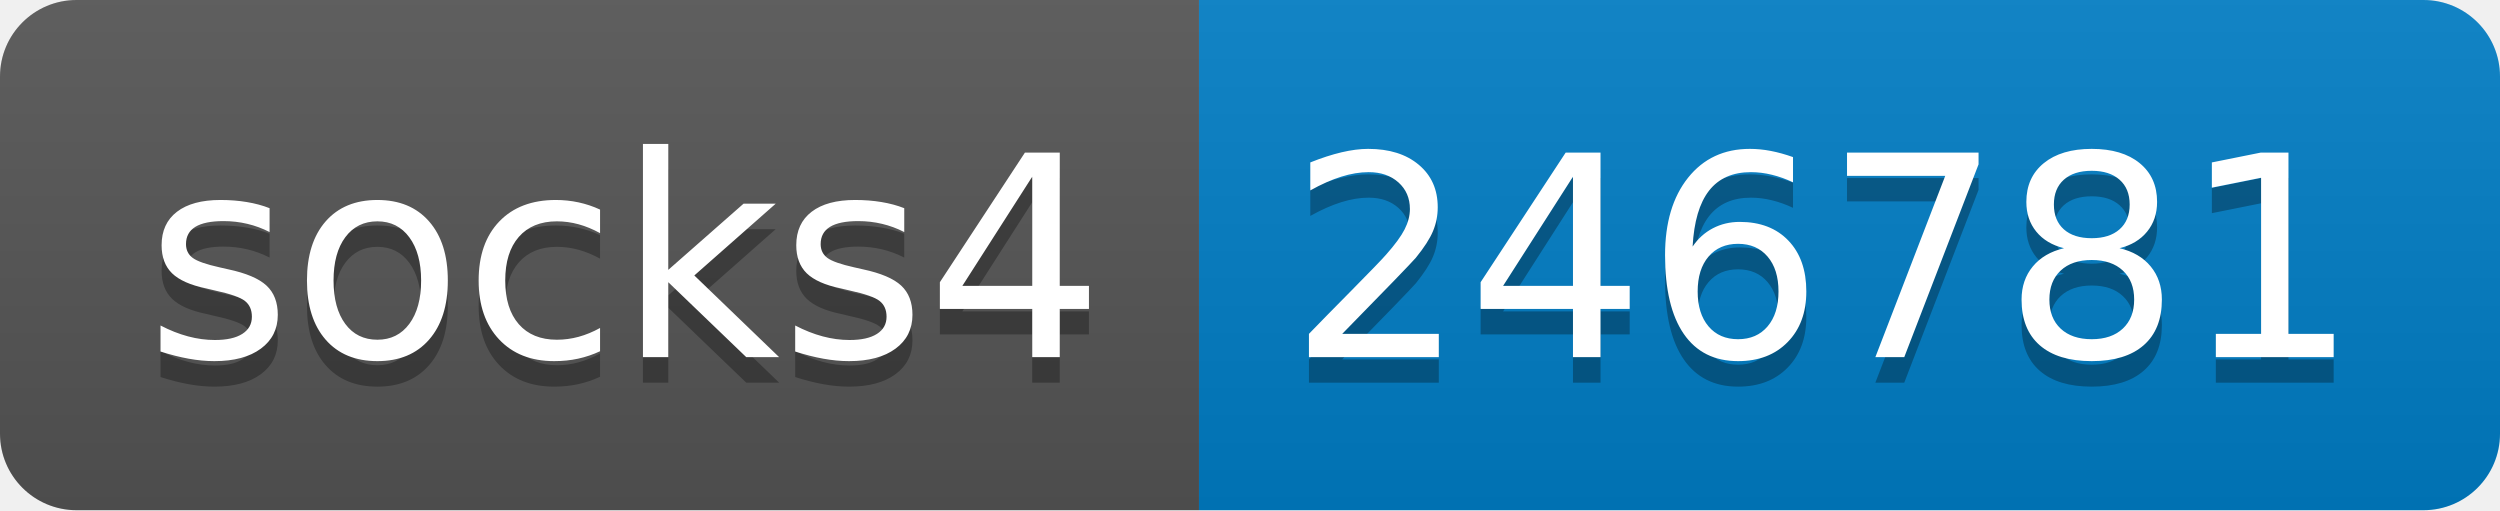
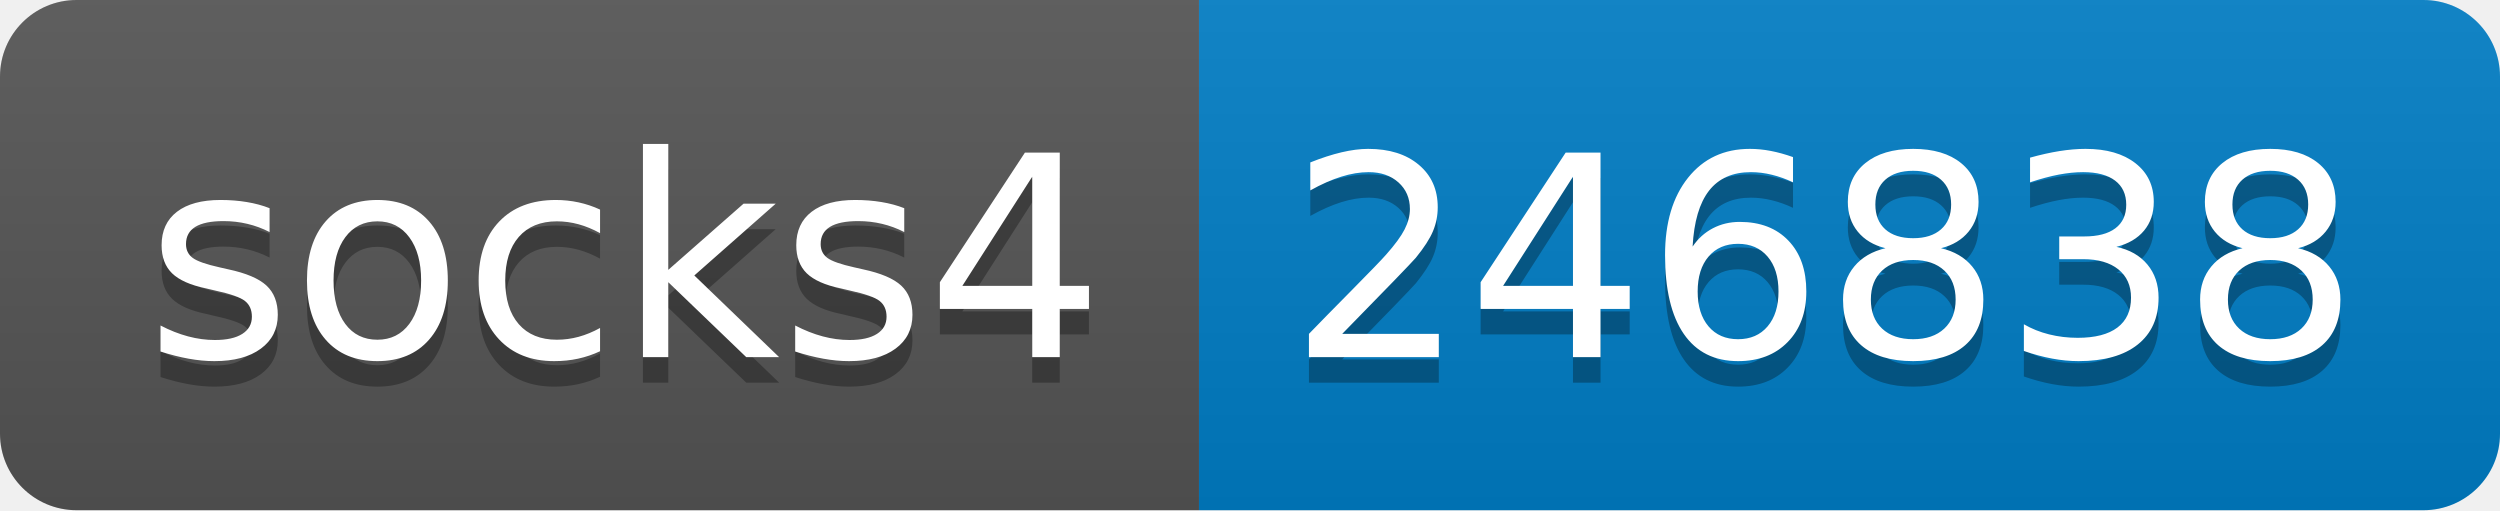
- <svg xmlns="http://www.w3.org/2000/svg" width="98" height="20" role="img" aria-label="socks4: 246781">
+ <svg xmlns="http://www.w3.org/2000/svg" width="98" height="20" role="img" aria-label="socks4: 246838">
  <linearGradient id="s" x2="0" y2="100%">
    <stop offset="0" stop-color="#bbb" stop-opacity=".1" />
    <stop offset="1" stop-opacity=".1" />
  </linearGradient>
  <clipPath id="r">
    <rect width="98" height="20" rx="3" fill="#fff" />
  </clipPath>
  <g clip-path="url(#r)">
    <rect width="47" height="20" fill="#555" />
    <rect x="47" width="51" height="20" fill="#007ec6" />
    <rect width="98" height="20" fill="url(#s)" />
  </g>
  <g fill="#fff" text-anchor="middle" font-family="Verdana,Geneva,DejaVu Sans,sans-serif" text-rendering="geometricPrecision" font-size="110">
    <text aria-hidden="true" x="245" y="150" fill="#010101" fill-opacity=".3" transform="scale(.1)" textLength="370">socks4</text>
    <text x="245" y="140" transform="scale(.1)" fill="#fff" textLength="370">socks4</text>
-     <text aria-hidden="true" x="715" y="150" fill="#010101" fill-opacity=".3" transform="scale(.1)" textLength="410">246781</text>
-     <text x="715" y="140" transform="scale(.1)" fill="#fff" textLength="410">246781</text>
+     <text aria-hidden="true" x="715" y="150" fill="#010101" fill-opacity=".3" transform="scale(.1)" textLength="410">246838</text>
+     <text x="715" y="140" transform="scale(.1)" fill="#fff" textLength="410">246838</text>
  </g>
</svg>
